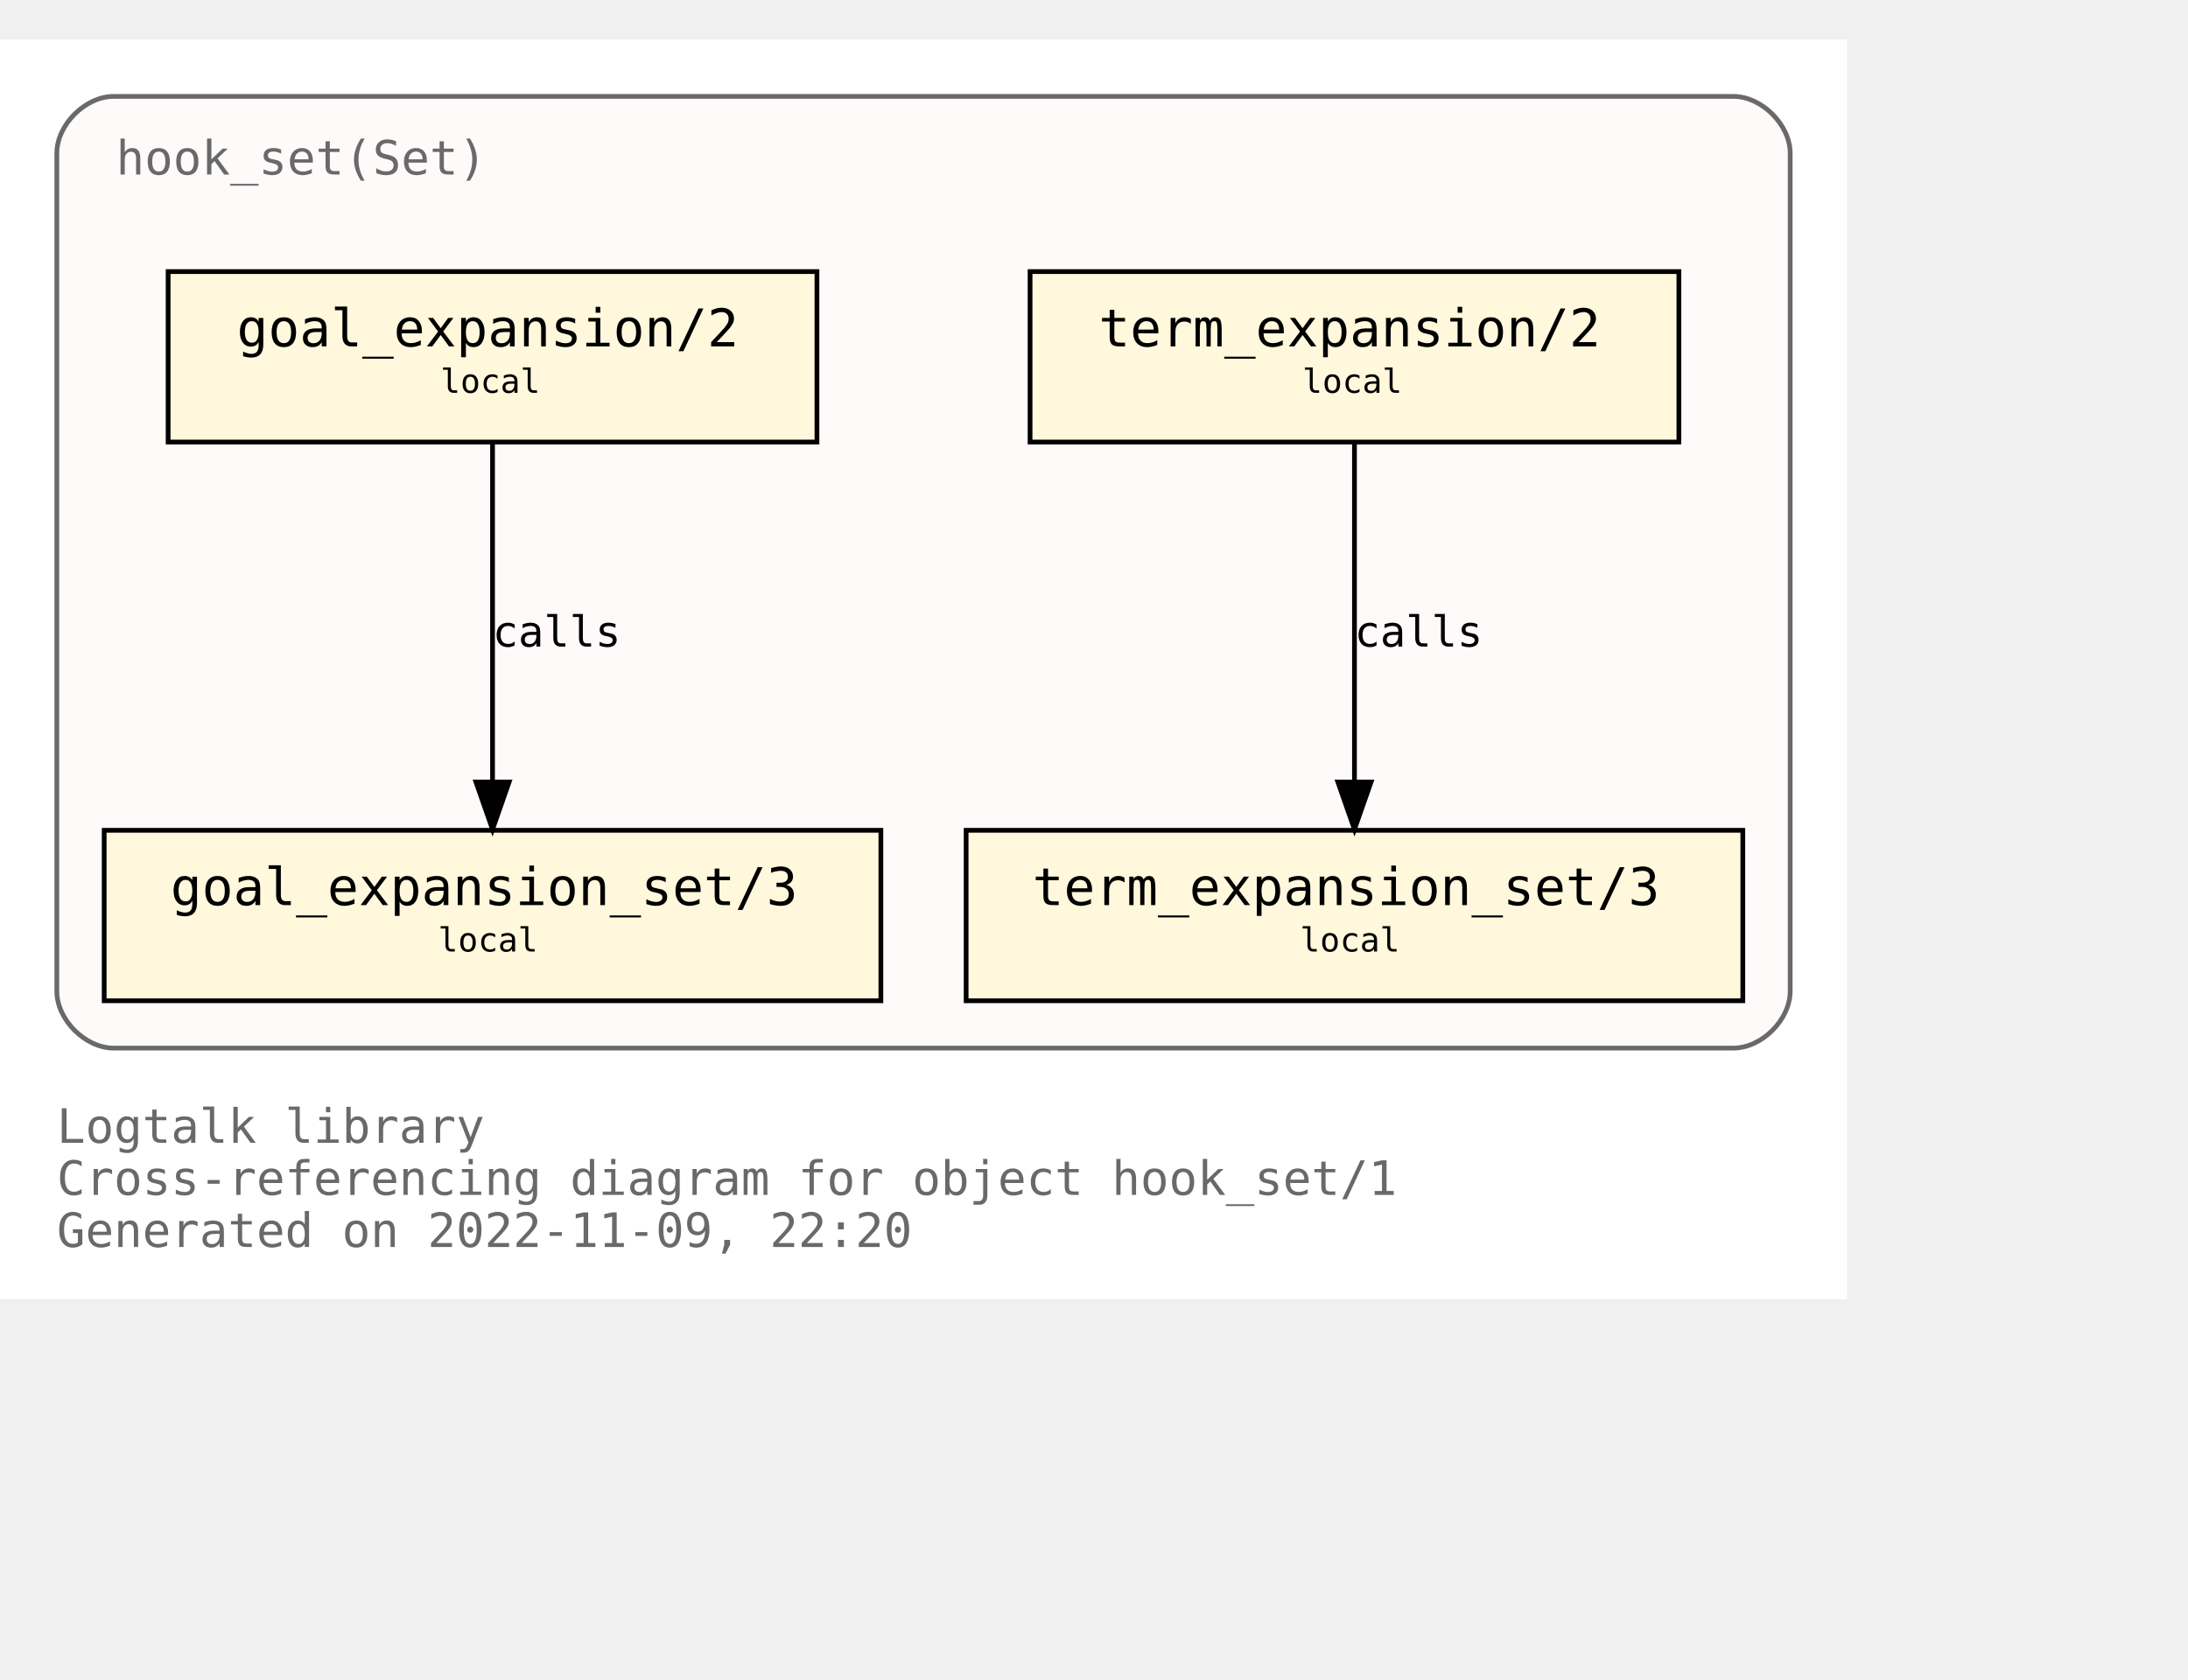
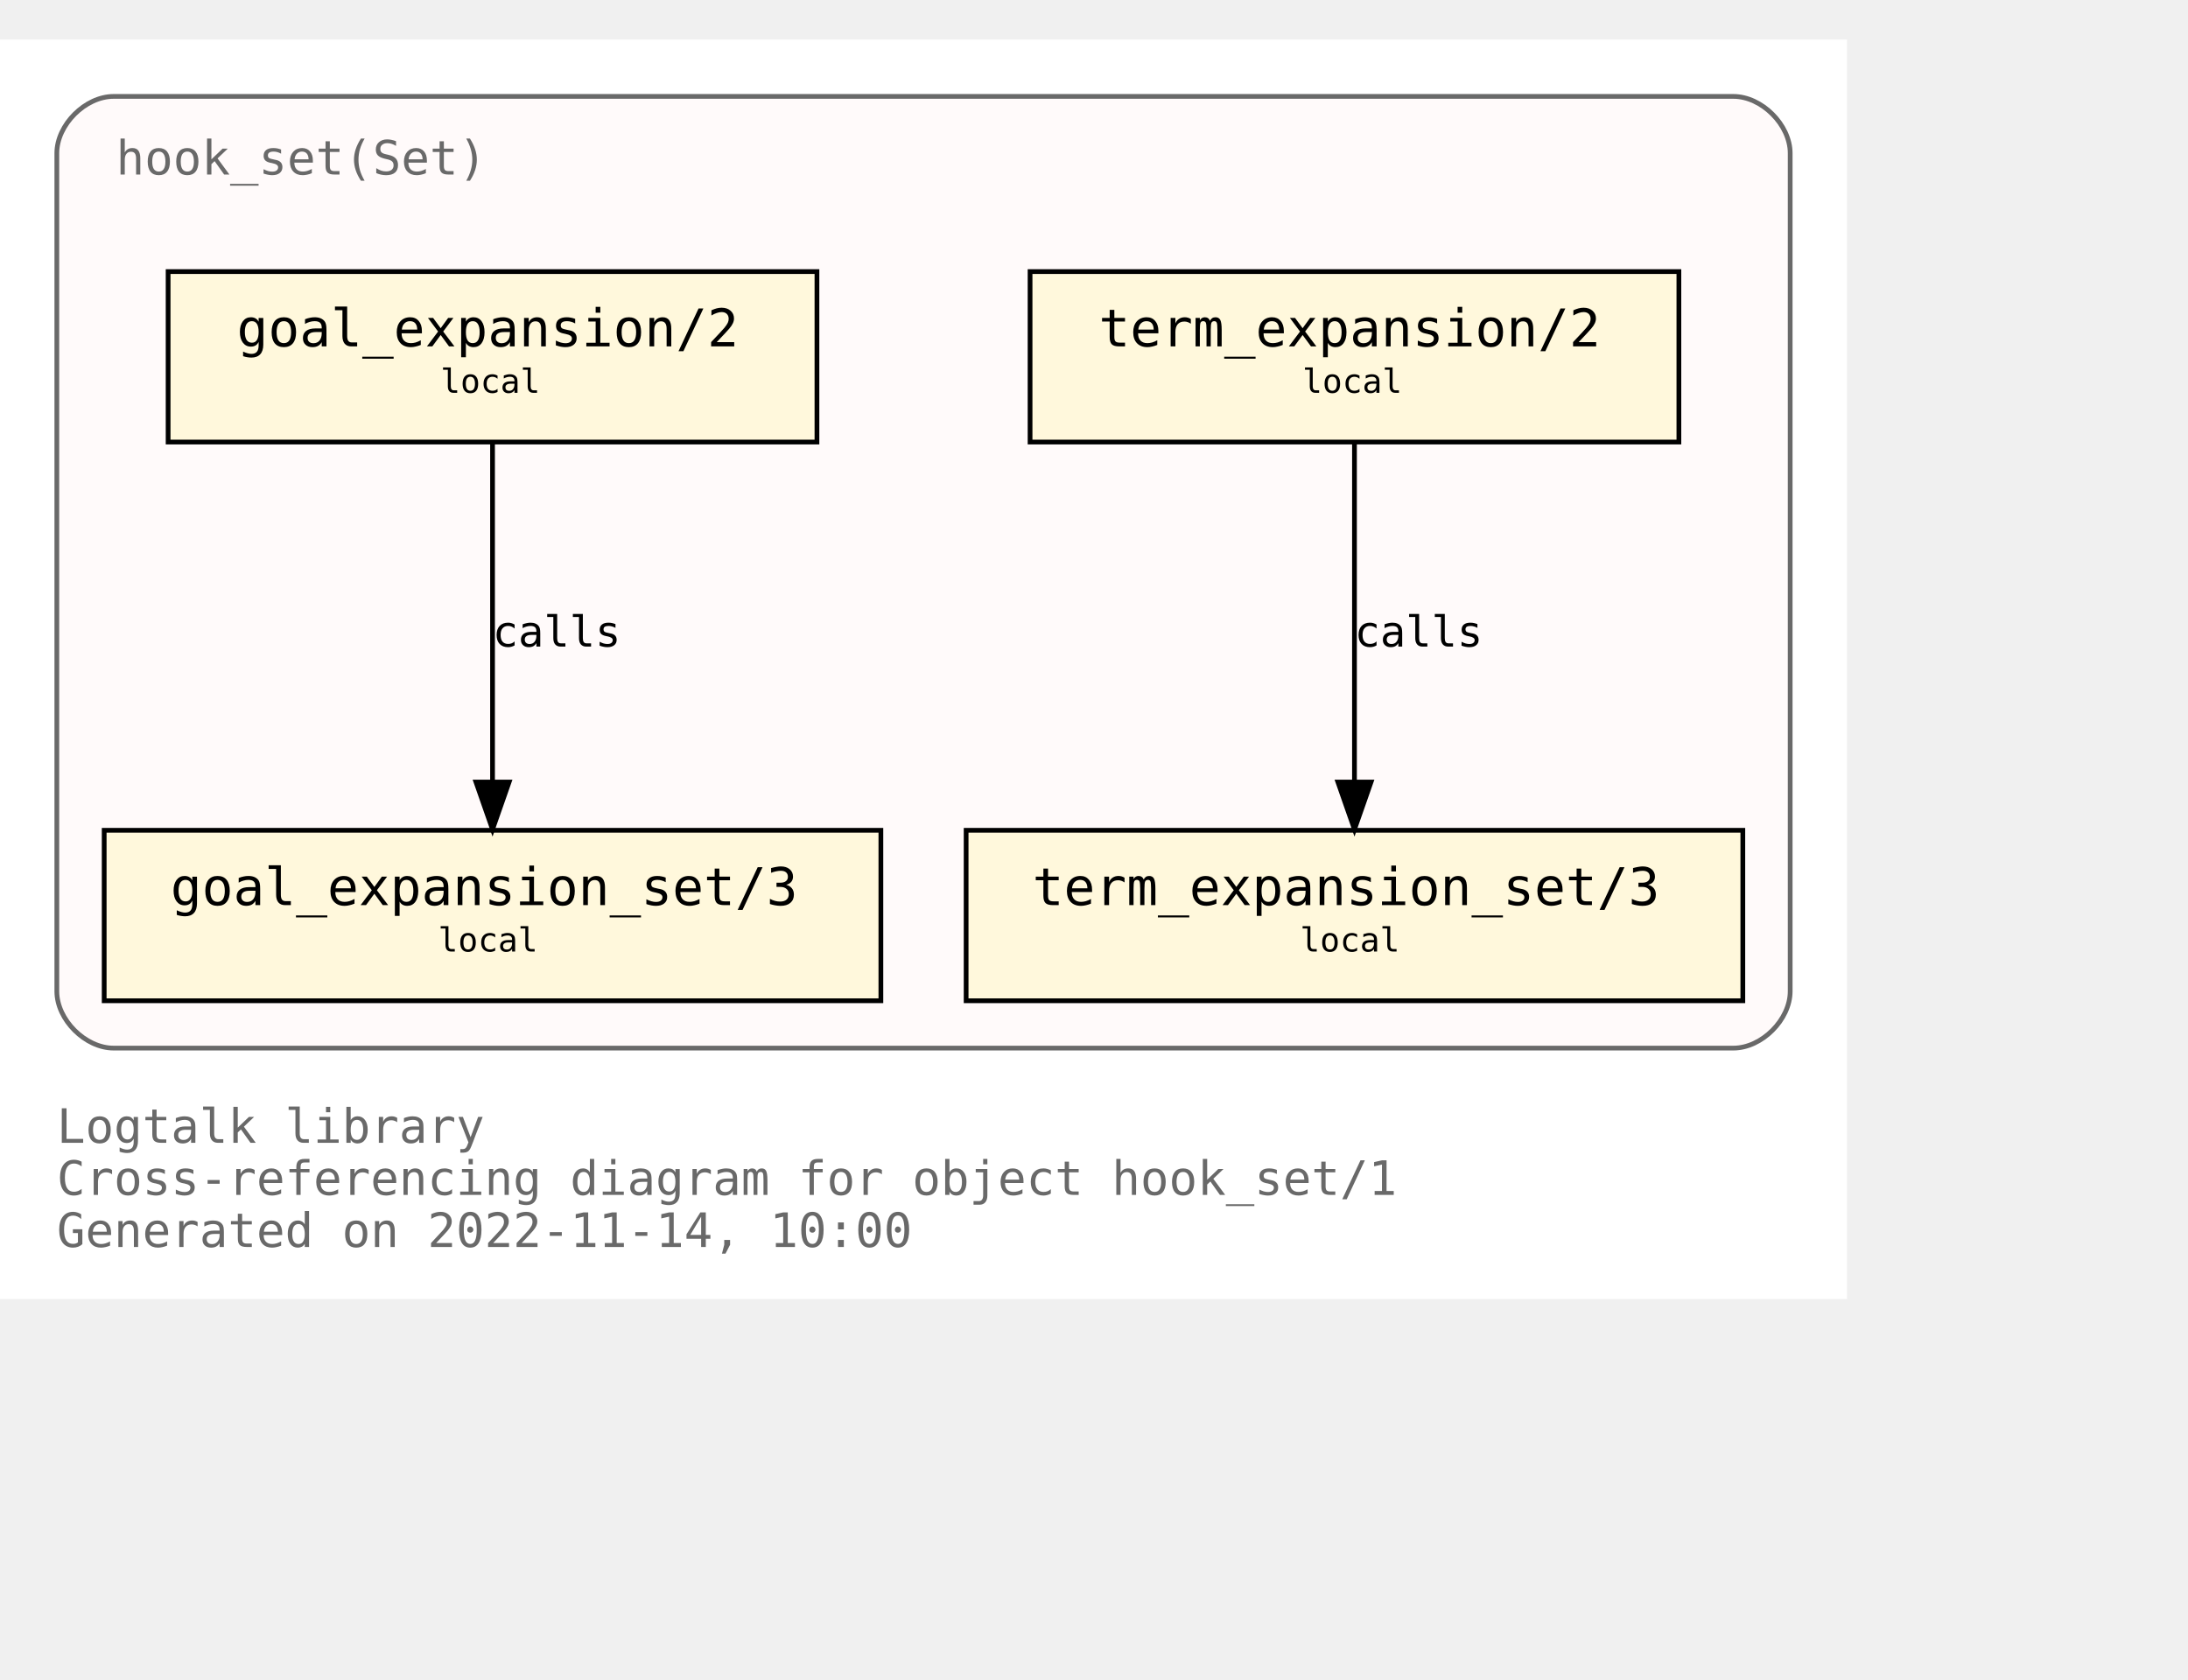
<svg xmlns="http://www.w3.org/2000/svg" xmlns:xlink="http://www.w3.org/1999/xlink" width="534pt" height="410pt" viewBox="72.00 72.00 462.00 338.00">
  <g id="graph0" class="graph" transform="scale(1 1) rotate(0) translate(76 334)">
    <polygon fill="white" stroke="none" points="-4,4 -4,-262 386,-262 386,4 -4,4" />
    <text text-anchor="start" x="8" y="-29" font-family="Monospace" font-size="10.00" fill="dimgray">Logtalk library</text>
    <text text-anchor="start" x="8" y="-18" font-family="Monospace" font-size="10.00" fill="dimgray">Cross-referencing diagram for object hook_set/1</text>
-     <text text-anchor="start" x="8" y="-7" font-family="Monospace" font-size="10.00" fill="dimgray">Generated on 2022-11-09, 22:20</text>
+     <text text-anchor="start" x="8" y="-7" font-family="Monospace" font-size="10.00" fill="dimgray">Generated on 2022-11-14, 10:00</text>
    <g id="clust1" class="cluster">
      <g id="a_clust1">
        <a xlink:title="hook_set(Set)">
          <path fill="snow" stroke="dimgray" d="M20,-49C20,-49 362,-49 362,-49 368,-49 374,-55 374,-61 374,-61 374,-238 374,-238 374,-244 368,-250 362,-250 362,-250 20,-250 20,-250 14,-250 8,-244 8,-238 8,-238 8,-61 8,-61 8,-55 14,-49 20,-49" />
          <g id="a_clust1_0">
-             <a xlink:href="https://github.com/LogtalkDotOrg/logtalk3/tree/42ecbd80b30faa614358791a5688bba09ace7e20/library/hook_flows/hook_set.lgt" xlink:title="https://github.com/LogtalkDotOrg/logtalk3/tree/42ecbd80b30faa614358791a5688bba09ace7e20/library/hook_flows/hook_set.lgt">
+             <a xlink:href="https://github.com/LogtalkDotOrg/logtalk3/tree/3e014b6da6b032bcc1040c62339ac2b775c7ef32/library/hook_flows/hook_set.lgt" xlink:title="https://github.com/LogtalkDotOrg/logtalk3/tree/3e014b6da6b032bcc1040c62339ac2b775c7ef32/library/hook_flows/hook_set.lgt">
              <text text-anchor="start" x="20.5" y="-233.5" font-family="Monospace" font-size="10.00" fill="dimgray">hook_set(Set)</text>
            </a>
          </g>
        </a>
      </g>
    </g>
    <g id="node1" class="node">
      <g id="a_node1">
-         <a xlink:href="https://github.com/LogtalkDotOrg/logtalk3/tree/42ecbd80b30faa614358791a5688bba09ace7e20/library/hook_flows/hook_set.lgt#L40" xlink:title="https://github.com/LogtalkDotOrg/logtalk3/tree/42ecbd80b30faa614358791a5688bba09ace7e20/library/hook_flows/hook_set.lgt#L40">
+         <a xlink:href="https://github.com/LogtalkDotOrg/logtalk3/tree/3e014b6da6b032bcc1040c62339ac2b775c7ef32/library/hook_flows/hook_set.lgt#L40" xlink:title="https://github.com/LogtalkDotOrg/logtalk3/tree/3e014b6da6b032bcc1040c62339ac2b775c7ef32/library/hook_flows/hook_set.lgt#L40">
          <polygon fill="cornsilk" stroke="black" points="350.5,-213 213.5,-213 213.5,-177 350.5,-177 350.5,-213" />
          <text text-anchor="start" x="222" y="-197.8" font-family="Monospace" font-size="9.00"> </text>
          <text text-anchor="start" x="228" y="-197.2" font-family="Monospace" font-size="11.00">term_expansion/2</text>
          <text text-anchor="start" x="337" y="-197.8" font-family="Monospace" font-size="9.00"> </text>
          <text text-anchor="start" x="222" y="-186.8" font-family="Monospace" font-size="9.00"> </text>
          <text text-anchor="start" x="271" y="-187.4" font-family="Monospace" font-size="7.00">local</text>
          <text text-anchor="start" x="337" y="-186.8" font-family="Monospace" font-size="9.00"> </text>
        </a>
      </g>
    </g>
    <g id="node2" class="node">
      <g id="a_node2">
-         <a xlink:href="https://github.com/LogtalkDotOrg/logtalk3/tree/42ecbd80b30faa614358791a5688bba09ace7e20/library/hook_flows/hook_set.lgt#L44" xlink:title="https://github.com/LogtalkDotOrg/logtalk3/tree/42ecbd80b30faa614358791a5688bba09ace7e20/library/hook_flows/hook_set.lgt#L44">
+         <a xlink:href="https://github.com/LogtalkDotOrg/logtalk3/tree/3e014b6da6b032bcc1040c62339ac2b775c7ef32/library/hook_flows/hook_set.lgt#L44" xlink:title="https://github.com/LogtalkDotOrg/logtalk3/tree/3e014b6da6b032bcc1040c62339ac2b775c7ef32/library/hook_flows/hook_set.lgt#L44">
          <polygon fill="cornsilk" stroke="black" points="364,-95 200,-95 200,-59 364,-59 364,-95" />
          <text text-anchor="start" x="208" y="-79.8" font-family="Monospace" font-size="9.00"> </text>
          <text text-anchor="start" x="214" y="-79.2" font-family="Monospace" font-size="11.00">term_expansion_set/3</text>
          <text text-anchor="start" x="350" y="-79.8" font-family="Monospace" font-size="9.00"> </text>
          <text text-anchor="start" x="208" y="-68.8" font-family="Monospace" font-size="9.00"> </text>
          <text text-anchor="start" x="270.5" y="-69.4" font-family="Monospace" font-size="7.00">local</text>
          <text text-anchor="start" x="350" y="-68.8" font-family="Monospace" font-size="9.00"> </text>
        </a>
      </g>
    </g>
    <g id="edge1" class="edge">
      <g id="a_edge1">
-         <a xlink:href="https://github.com/LogtalkDotOrg/logtalk3/tree/42ecbd80b30faa614358791a5688bba09ace7e20/library/hook_flows/hook_set.lgt#L40" xlink:title="calls">
+         <a xlink:href="https://github.com/LogtalkDotOrg/logtalk3/tree/3e014b6da6b032bcc1040c62339ac2b775c7ef32/library/hook_flows/hook_set.lgt#L40" xlink:title="calls">
          <path fill="none" stroke="black" d="M282,-176.88C282,-158.04 282,-127.47 282,-105.3" />
          <polygon fill="black" stroke="black" points="285.5,-105.19 282,-95.19 278.5,-105.19 285.5,-105.19" />
        </a>
      </g>
      <g id="a_edge1-label">
-         <a xlink:href="https://github.com/LogtalkDotOrg/logtalk3/tree/42ecbd80b30faa614358791a5688bba09ace7e20/library/hook_flows/hook_set.lgt#L40" xlink:title="https://github.com/LogtalkDotOrg/logtalk3/tree/42ecbd80b30faa614358791a5688bba09ace7e20/library/hook_flows/hook_set.lgt#L40">
+         <a xlink:href="https://github.com/LogtalkDotOrg/logtalk3/tree/3e014b6da6b032bcc1040c62339ac2b775c7ef32/library/hook_flows/hook_set.lgt#L40" xlink:title="https://github.com/LogtalkDotOrg/logtalk3/tree/3e014b6da6b032bcc1040c62339ac2b775c7ef32/library/hook_flows/hook_set.lgt#L40">
          <text text-anchor="start" x="282" y="-133.8" font-family="Monospace" font-size="9.00">calls</text>
        </a>
      </g>
    </g>
    <g id="node3" class="node">
      <g id="a_node3">
-         <a xlink:href="https://github.com/LogtalkDotOrg/logtalk3/tree/42ecbd80b30faa614358791a5688bba09ace7e20/library/hook_flows/hook_set.lgt#L51" xlink:title="https://github.com/LogtalkDotOrg/logtalk3/tree/42ecbd80b30faa614358791a5688bba09ace7e20/library/hook_flows/hook_set.lgt#L51">
+         <a xlink:href="https://github.com/LogtalkDotOrg/logtalk3/tree/3e014b6da6b032bcc1040c62339ac2b775c7ef32/library/hook_flows/hook_set.lgt#L51" xlink:title="https://github.com/LogtalkDotOrg/logtalk3/tree/3e014b6da6b032bcc1040c62339ac2b775c7ef32/library/hook_flows/hook_set.lgt#L51">
          <polygon fill="cornsilk" stroke="black" points="168.5,-213 31.5,-213 31.5,-177 168.5,-177 168.5,-213" />
          <text text-anchor="start" x="40" y="-197.8" font-family="Monospace" font-size="9.00"> </text>
          <text text-anchor="start" x="46" y="-197.2" font-family="Monospace" font-size="11.00">goal_expansion/2</text>
          <text text-anchor="start" x="155" y="-197.8" font-family="Monospace" font-size="9.00"> </text>
          <text text-anchor="start" x="40" y="-186.8" font-family="Monospace" font-size="9.00"> </text>
          <text text-anchor="start" x="89" y="-187.4" font-family="Monospace" font-size="7.00">local</text>
          <text text-anchor="start" x="155" y="-186.8" font-family="Monospace" font-size="9.00"> </text>
        </a>
      </g>
    </g>
    <g id="node4" class="node">
      <g id="a_node4">
-         <a xlink:href="https://github.com/LogtalkDotOrg/logtalk3/tree/42ecbd80b30faa614358791a5688bba09ace7e20/library/hook_flows/hook_set.lgt#L55" xlink:title="https://github.com/LogtalkDotOrg/logtalk3/tree/42ecbd80b30faa614358791a5688bba09ace7e20/library/hook_flows/hook_set.lgt#L55">
+         <a xlink:href="https://github.com/LogtalkDotOrg/logtalk3/tree/3e014b6da6b032bcc1040c62339ac2b775c7ef32/library/hook_flows/hook_set.lgt#L55" xlink:title="https://github.com/LogtalkDotOrg/logtalk3/tree/3e014b6da6b032bcc1040c62339ac2b775c7ef32/library/hook_flows/hook_set.lgt#L55">
          <polygon fill="cornsilk" stroke="black" points="182,-95 18,-95 18,-59 182,-59 182,-95" />
          <text text-anchor="start" x="26" y="-79.8" font-family="Monospace" font-size="9.00"> </text>
          <text text-anchor="start" x="32" y="-79.2" font-family="Monospace" font-size="11.00">goal_expansion_set/3</text>
          <text text-anchor="start" x="168" y="-79.8" font-family="Monospace" font-size="9.00"> </text>
          <text text-anchor="start" x="26" y="-68.8" font-family="Monospace" font-size="9.00"> </text>
          <text text-anchor="start" x="88.5" y="-69.4" font-family="Monospace" font-size="7.00">local</text>
          <text text-anchor="start" x="168" y="-68.8" font-family="Monospace" font-size="9.00"> </text>
        </a>
      </g>
    </g>
    <g id="edge2" class="edge">
      <g id="a_edge2">
-         <a xlink:href="https://github.com/LogtalkDotOrg/logtalk3/tree/42ecbd80b30faa614358791a5688bba09ace7e20/library/hook_flows/hook_set.lgt#L51" xlink:title="calls">
+         <a xlink:href="https://github.com/LogtalkDotOrg/logtalk3/tree/3e014b6da6b032bcc1040c62339ac2b775c7ef32/library/hook_flows/hook_set.lgt#L51" xlink:title="calls">
          <path fill="none" stroke="black" d="M100,-176.88C100,-158.04 100,-127.47 100,-105.3" />
          <polygon fill="black" stroke="black" points="103.5,-105.19 100,-95.19 96.5,-105.19 103.5,-105.19" />
        </a>
      </g>
      <g id="a_edge2-label">
-         <a xlink:href="https://github.com/LogtalkDotOrg/logtalk3/tree/42ecbd80b30faa614358791a5688bba09ace7e20/library/hook_flows/hook_set.lgt#L51" xlink:title="https://github.com/LogtalkDotOrg/logtalk3/tree/42ecbd80b30faa614358791a5688bba09ace7e20/library/hook_flows/hook_set.lgt#L51">
+         <a xlink:href="https://github.com/LogtalkDotOrg/logtalk3/tree/3e014b6da6b032bcc1040c62339ac2b775c7ef32/library/hook_flows/hook_set.lgt#L51" xlink:title="https://github.com/LogtalkDotOrg/logtalk3/tree/3e014b6da6b032bcc1040c62339ac2b775c7ef32/library/hook_flows/hook_set.lgt#L51">
          <text text-anchor="start" x="100" y="-133.8" font-family="Monospace" font-size="9.00">calls</text>
        </a>
      </g>
    </g>
  </g>
</svg>
